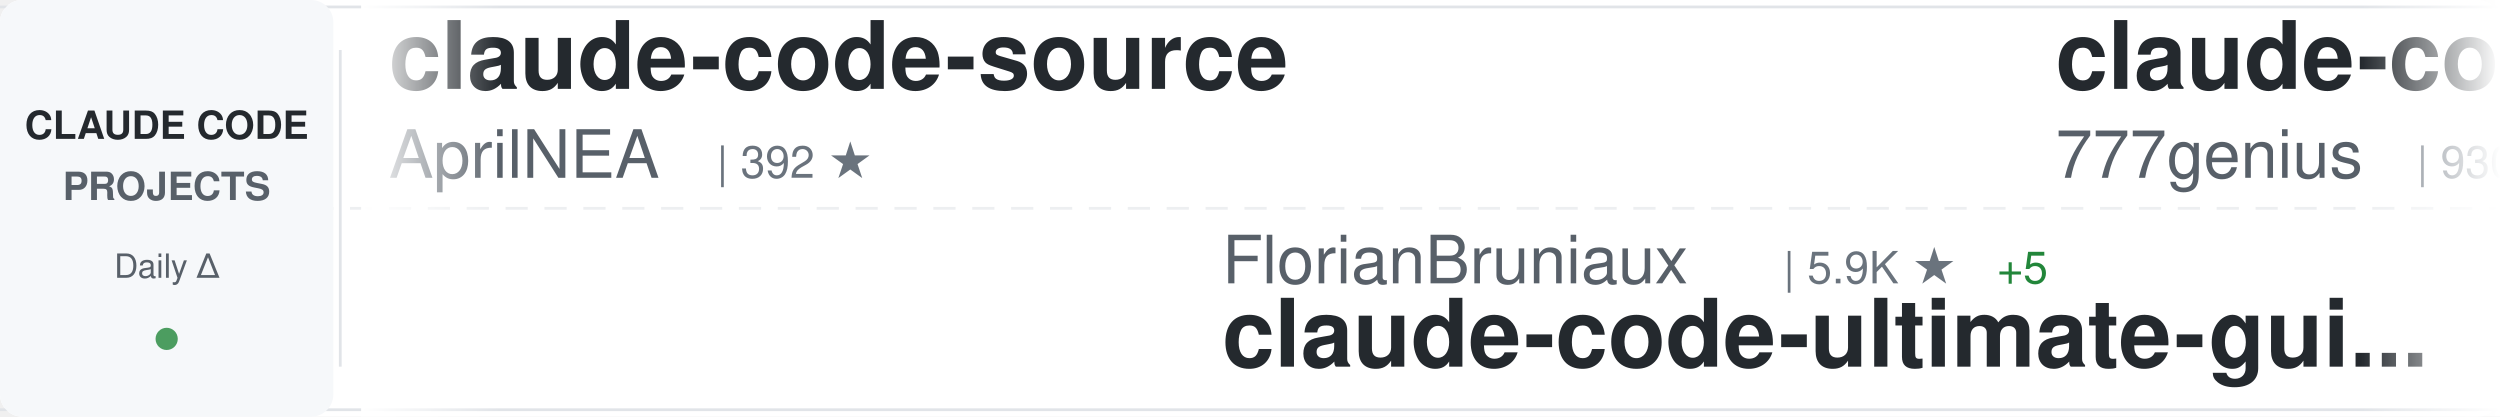
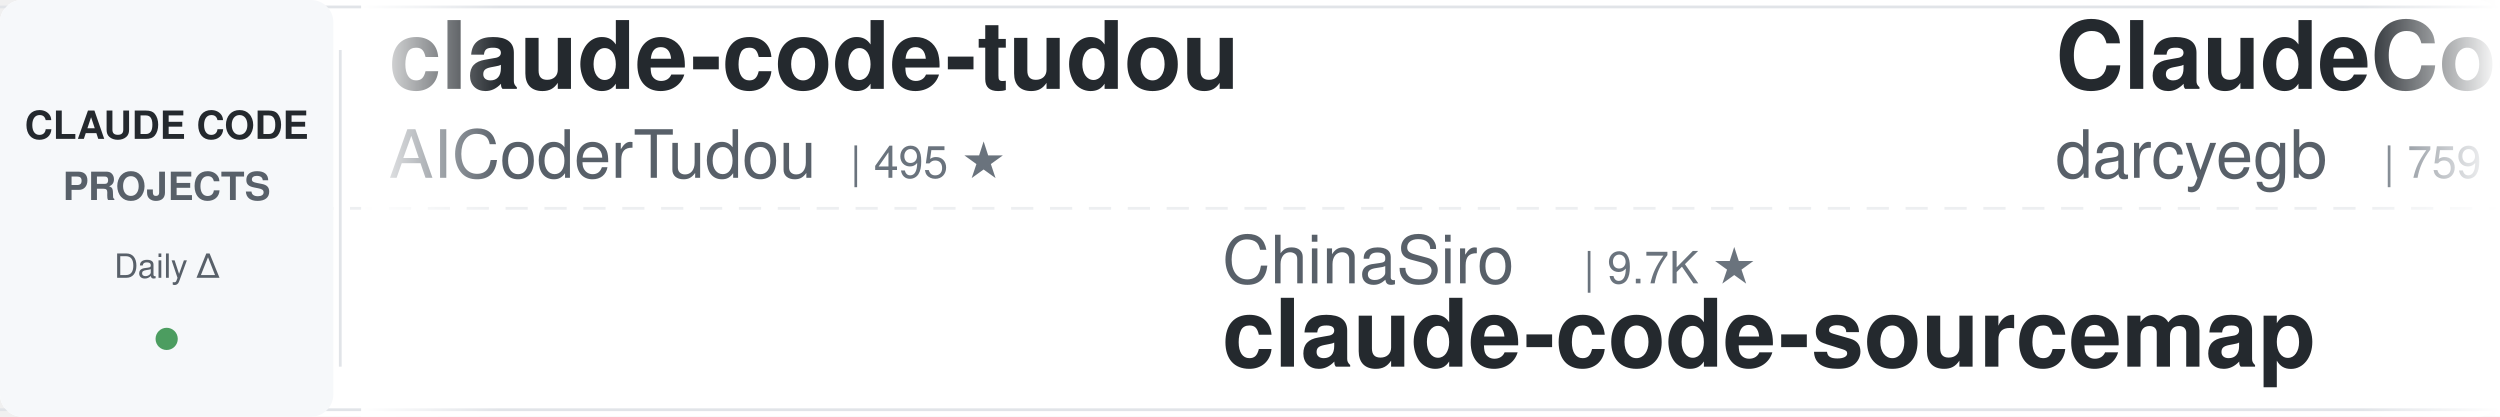
<svg xmlns="http://www.w3.org/2000/svg" width="900" height="150">
  <defs>
    <linearGradient id="awesomeLeftFade" x1="0%" y1="0%" x2="100%" y2="0%">
      <stop offset="0%" style="stop-color:#ffffff;stop-opacity:1" />
      <stop offset="100%" style="stop-color:#ffffff;stop-opacity:0" />
    </linearGradient>
    <linearGradient id="awesomeRightFade" x1="0%" y1="0%" x2="100%" y2="0%">
      <stop offset="0%" style="stop-color:#ffffff;stop-opacity:0" />
      <stop offset="100%" style="stop-color:#ffffff;stop-opacity:1" />
    </linearGradient>
  </defs>
  <rect width="900" height="150" fill="#ffffff" rx="8" />
  <rect x="0" y="2" width="900" height="1" fill="#e1e4e8" />
  <rect x="0" y="147" width="900" height="1" fill="#e1e4e8" />
  <line x1="0" y1="75" x2="900" y2="75" stroke="#e1e4e8" stroke-width="1" stroke-dasharray="8 6" opacity="0.6" />
  <rect x="0" y="0" width="120" height="150" fill="#f6f8fa" rx="8" />
  <text x="60" y="50" font-family="-apple-system, BlinkMacSystemFont, 'Segoe UI', Helvetica, Arial, sans-serif" font-size="14" font-weight="600" fill="#24292e" text-anchor="middle">CLAUDE CODE</text>
  <text x="60" y="72" font-family="-apple-system, BlinkMacSystemFont, 'Segoe UI', Helvetica, Arial, sans-serif" font-size="14" font-weight="600" fill="#586069" text-anchor="middle">PROJECTS</text>
  <text x="60" y="100" font-family="-apple-system, BlinkMacSystemFont, 'Segoe UI', Helvetica, Arial, sans-serif" font-size="12" font-weight="500" fill="#586069" text-anchor="middle">Daily Δ</text>
  <circle cx="60" cy="122" r="4" fill="#22863a" opacity="0.8" />
  <rect x="122" y="18" width="1" height="114" fill="#e1e4e8" />
  <clipPath id="awesomeTickerClip">
    <rect x="130" y="0" width="770" height="150" />
  </clipPath>
  <g clip-path="url(#awesomeTickerClip)">
    <g id="awesomeTickerItems">
      <animateTransform attributeName="transform" attributeType="XML" type="translate" from="0 0" to="-3000 0" dur="54s" repeatCount="indefinite" />
      <g transform="translate(0, 0)">
-         <text x="140" y="32" font-family="-apple-system, BlinkMacSystemFont, 'Segoe UI', Helvetica, Arial, sans-serif" font-size="34" font-weight="600" fill="#24292e">claude-code-source</text>
-         <text x="140" y="64" font-family="-apple-system, BlinkMacSystemFont, 'Segoe UI', Helvetica, Arial, sans-serif" font-size="24" font-weight="400" fill="#586069">AprilNEA</text>
-         <text x="258" y="64" font-family="-apple-system, BlinkMacSystemFont, 'Segoe UI', Helvetica, Arial, sans-serif" font-size="16" font-weight="500" fill="#6a737d">| 392 ★</text>
+         <text x="140" y="32" font-family="-apple-system, BlinkMacSystemFont, 'Segoe UI', Helvetica, Arial, sans-serif" font-size="34" font-weight="600" fill="#24292e">claude-code-tudou</text>
+         <text x="140" y="64" font-family="-apple-system, BlinkMacSystemFont, 'Segoe UI', Helvetica, Arial, sans-serif" font-size="24" font-weight="400" fill="#586069">AICoderTudou</text>
+         <text x="306" y="64" font-family="-apple-system, BlinkMacSystemFont, 'Segoe UI', Helvetica, Arial, sans-serif" font-size="16" font-weight="500" fill="#6a737d">| 495 ★</text>
      </g>
      <g transform="translate(300, 0)">
-         <text x="140" y="102" font-family="-apple-system, BlinkMacSystemFont, 'Segoe UI', Helvetica, Arial, sans-serif" font-size="24" font-weight="400" fill="#586069">FlorianBruniaux</text>
-         <text x="342" y="102" font-family="-apple-system, BlinkMacSystemFont, 'Segoe UI', Helvetica, Arial, sans-serif" font-size="16" font-weight="500" fill="#6a737d">| 5.9K ★</text>
-         <text x="419" y="102" font-family="-apple-system, BlinkMacSystemFont, 'Segoe UI', Helvetica, Arial, sans-serif" font-size="16" font-weight="500" fill="#22863a"> +5</text>
-         <text x="140" y="132" font-family="-apple-system, BlinkMacSystemFont, 'Segoe UI', Helvetica, Arial, sans-serif" font-size="34" font-weight="600" fill="#24292e">claude-code-ultimate-gui...</text>
+         <text x="140" y="102" font-family="-apple-system, BlinkMacSystemFont, 'Segoe UI', Helvetica, Arial, sans-serif" font-size="24" font-weight="400" fill="#586069">ChinaSiro</text>
+         <text x="270" y="102" font-family="-apple-system, BlinkMacSystemFont, 'Segoe UI', Helvetica, Arial, sans-serif" font-size="16" font-weight="500" fill="#6a737d">| 9.7K ★</text>
+         <text x="140" y="132" font-family="-apple-system, BlinkMacSystemFont, 'Segoe UI', Helvetica, Arial, sans-serif" font-size="34" font-weight="600" fill="#24292e">claude-code-sourcemap</text>
      </g>
      <g transform="translate(600, 0)">
-         <text x="140" y="32" font-family="-apple-system, BlinkMacSystemFont, 'Segoe UI', Helvetica, Arial, sans-serif" font-size="34" font-weight="600" fill="#24292e">claude-code-source-code</text>
-         <text x="140" y="64" font-family="-apple-system, BlinkMacSystemFont, 'Segoe UI', Helvetica, Arial, sans-serif" font-size="24" font-weight="400" fill="#586069">777genius</text>
-         <text x="270" y="64" font-family="-apple-system, BlinkMacSystemFont, 'Segoe UI', Helvetica, Arial, sans-serif" font-size="16" font-weight="500" fill="#6a737d">| 930 ★</text>
+         <text x="140" y="32" font-family="-apple-system, BlinkMacSystemFont, 'Segoe UI', Helvetica, Arial, sans-serif" font-size="34" font-weight="600" fill="#24292e">ClaudeCodeAgents</text>
+         <text x="140" y="64" font-family="-apple-system, BlinkMacSystemFont, 'Segoe UI', Helvetica, Arial, sans-serif" font-size="24" font-weight="400" fill="#586069">darcyegb</text>
+         <text x="258" y="64" font-family="-apple-system, BlinkMacSystemFont, 'Segoe UI', Helvetica, Arial, sans-serif" font-size="16" font-weight="500" fill="#6a737d">| 759 ★</text>
      </g>
      <g transform="translate(900, 0)">
-         <text x="140" y="102" font-family="-apple-system, BlinkMacSystemFont, 'Segoe UI', Helvetica, Arial, sans-serif" font-size="24" font-weight="400" fill="#586069">ochamber</text>
-         <text x="258" y="102" font-family="-apple-system, BlinkMacSystemFont, 'Segoe UI', Helvetica, Arial, sans-serif" font-size="16" font-weight="500" fill="#6a737d">| 1 ★</text>
-         <text x="140" y="132" font-family="-apple-system, BlinkMacSystemFont, 'Segoe UI', Helvetica, Arial, sans-serif" font-size="34" font-weight="600" fill="#24292e">claude-code</text>
+         <text x="140" y="102" font-family="-apple-system, BlinkMacSystemFont, 'Segoe UI', Helvetica, Arial, sans-serif" font-size="24" font-weight="400" fill="#586069">pengchengneo</text>
+         <text x="306" y="102" font-family="-apple-system, BlinkMacSystemFont, 'Segoe UI', Helvetica, Arial, sans-serif" font-size="16" font-weight="500" fill="#6a737d">| 1.8K ★</text>
+         <text x="140" y="132" font-family="-apple-system, BlinkMacSystemFont, 'Segoe UI', Helvetica, Arial, sans-serif" font-size="34" font-weight="600" fill="#24292e">Claude-Code</text>
      </g>
      <g transform="translate(1200, 0)">
-         <text x="140" y="32" font-family="-apple-system, BlinkMacSystemFont, 'Segoe UI', Helvetica, Arial, sans-serif" font-size="34" font-weight="600" fill="#24292e">sc-claude-code-files</text>
-         <text x="140" y="64" font-family="-apple-system, BlinkMacSystemFont, 'Segoe UI', Helvetica, Arial, sans-serif" font-size="24" font-weight="400" fill="#586069">https-deeplearning-ai</text>
-         <text x="414" y="64" font-family="-apple-system, BlinkMacSystemFont, 'Segoe UI', Helvetica, Arial, sans-serif" font-size="16" font-weight="500" fill="#6a737d">| 545 ★</text>
+         <text x="140" y="32" font-family="-apple-system, BlinkMacSystemFont, 'Segoe UI', Helvetica, Arial, sans-serif" font-size="34" font-weight="600" fill="#24292e">claude-code</text>
+         <text x="140" y="64" font-family="-apple-system, BlinkMacSystemFont, 'Segoe UI', Helvetica, Arial, sans-serif" font-size="24" font-weight="400" fill="#586069">VineeTagarwaL-code</text>
+         <text x="378" y="64" font-family="-apple-system, BlinkMacSystemFont, 'Segoe UI', Helvetica, Arial, sans-serif" font-size="16" font-weight="500" fill="#6a737d">| 274 ★</text>
      </g>
      <g transform="translate(1500, 0)">
-         <text x="140" y="102" font-family="-apple-system, BlinkMacSystemFont, 'Segoe UI', Helvetica, Arial, sans-serif" font-size="24" font-weight="400" fill="#586069">OneRedOak</text>
-         <text x="270" y="102" font-family="-apple-system, BlinkMacSystemFont, 'Segoe UI', Helvetica, Arial, sans-serif" font-size="16" font-weight="500" fill="#6a737d">| 3.9K ★</text>
-         <text x="140" y="132" font-family="-apple-system, BlinkMacSystemFont, 'Segoe UI', Helvetica, Arial, sans-serif" font-size="34" font-weight="600" fill="#24292e">claude-code-workflows</text>
+         <text x="140" y="102" font-family="-apple-system, BlinkMacSystemFont, 'Segoe UI', Helvetica, Arial, sans-serif" font-size="24" font-weight="400" fill="#586069">kodu-ai</text>
+         <text x="246" y="102" font-family="-apple-system, BlinkMacSystemFont, 'Segoe UI', Helvetica, Arial, sans-serif" font-size="16" font-weight="500" fill="#6a737d">| 5.2K ★</text>
+         <text x="140" y="132" font-family="-apple-system, BlinkMacSystemFont, 'Segoe UI', Helvetica, Arial, sans-serif" font-size="34" font-weight="600" fill="#24292e">claude-coder</text>
      </g>
      <g transform="translate(1800, 0)">
-         <text x="140" y="32" font-family="-apple-system, BlinkMacSystemFont, 'Segoe UI', Helvetica, Arial, sans-serif" font-size="34" font-weight="600" fill="#24292e">awesome-claude-code-plug...</text>
-         <text x="140" y="64" font-family="-apple-system, BlinkMacSystemFont, 'Segoe UI', Helvetica, Arial, sans-serif" font-size="24" font-weight="400" fill="#586069">ccplugins</text>
-         <text x="270" y="64" font-family="-apple-system, BlinkMacSystemFont, 'Segoe UI', Helvetica, Arial, sans-serif" font-size="16" font-weight="500" fill="#6a737d">| 929 ★</text>
-         <text x="338" y="64" font-family="-apple-system, BlinkMacSystemFont, 'Segoe UI', Helvetica, Arial, sans-serif" font-size="16" font-weight="500" fill="#22863a"> +2</text>
+         <text x="140" y="32" font-family="-apple-system, BlinkMacSystemFont, 'Segoe UI', Helvetica, Arial, sans-serif" font-size="34" font-weight="600" fill="#24292e">ClaudeCode</text>
+         <text x="140" y="64" font-family="-apple-system, BlinkMacSystemFont, 'Segoe UI', Helvetica, Arial, sans-serif" font-size="24" font-weight="400" fill="#586069">guanshan</text>
+         <text x="258" y="64" font-family="-apple-system, BlinkMacSystemFont, 'Segoe UI', Helvetica, Arial, sans-serif" font-size="16" font-weight="500" fill="#6a737d">| 61 ★</text>
      </g>
      <g transform="translate(2100, 0)">
-         <text x="140" y="102" font-family="-apple-system, BlinkMacSystemFont, 'Segoe UI', Helvetica, Arial, sans-serif" font-size="24" font-weight="400" fill="#586069">anthropics</text>
-         <text x="282" y="102" font-family="-apple-system, BlinkMacSystemFont, 'Segoe UI', Helvetica, Arial, sans-serif" font-size="16" font-weight="500" fill="#6a737d">| 173.0K ★</text>
-         <text x="377" y="102" font-family="-apple-system, BlinkMacSystemFont, 'Segoe UI', Helvetica, Arial, sans-serif" font-size="16" font-weight="500" fill="#22863a"> +55</text>
-         <text x="140" y="132" font-family="-apple-system, BlinkMacSystemFont, 'Segoe UI', Helvetica, Arial, sans-serif" font-size="34" font-weight="600" fill="#24292e">skills</text>
+         <text x="140" y="102" font-family="-apple-system, BlinkMacSystemFont, 'Segoe UI', Helvetica, Arial, sans-serif" font-size="24" font-weight="400" fill="#586069">ponponon</text>
+         <text x="258" y="102" font-family="-apple-system, BlinkMacSystemFont, 'Segoe UI', Helvetica, Arial, sans-serif" font-size="16" font-weight="500" fill="#6a737d">| 2.3K ★</text>
+         <text x="335" y="102" font-family="-apple-system, BlinkMacSystemFont, 'Segoe UI', Helvetica, Arial, sans-serif" font-size="16" font-weight="500" fill="#22863a"> +1</text>
+         <text x="140" y="132" font-family="-apple-system, BlinkMacSystemFont, 'Segoe UI', Helvetica, Arial, sans-serif" font-size="34" font-weight="600" fill="#24292e">claude_code_src</text>
      </g>
      <g transform="translate(2400, 0)">
-         <text x="140" y="32" font-family="-apple-system, BlinkMacSystemFont, 'Segoe UI', Helvetica, Arial, sans-serif" font-size="34" font-weight="600" fill="#24292e">system_prompts_leaks</text>
-         <text x="140" y="64" font-family="-apple-system, BlinkMacSystemFont, 'Segoe UI', Helvetica, Arial, sans-serif" font-size="24" font-weight="400" fill="#586069">asgeirtj</text>
-         <text x="258" y="64" font-family="-apple-system, BlinkMacSystemFont, 'Segoe UI', Helvetica, Arial, sans-serif" font-size="16" font-weight="500" fill="#6a737d">| 63.9K ★</text>
-         <text x="344" y="64" font-family="-apple-system, BlinkMacSystemFont, 'Segoe UI', Helvetica, Arial, sans-serif" font-size="16" font-weight="500" fill="#22863a"> +20</text>
+         <text x="140" y="32" font-family="-apple-system, BlinkMacSystemFont, 'Segoe UI', Helvetica, Arial, sans-serif" font-size="34" font-weight="600" fill="#24292e">claude-code</text>
+         <text x="140" y="64" font-family="-apple-system, BlinkMacSystemFont, 'Segoe UI', Helvetica, Arial, sans-serif" font-size="24" font-weight="400" fill="#586069">RishabhK103</text>
+         <text x="294" y="64" font-family="-apple-system, BlinkMacSystemFont, 'Segoe UI', Helvetica, Arial, sans-serif" font-size="16" font-weight="500" fill="#6a737d">| 105 ★</text>
      </g>
      <g transform="translate(2700, 0)">
-         <text x="140" y="102" font-family="-apple-system, BlinkMacSystemFont, 'Segoe UI', Helvetica, Arial, sans-serif" font-size="24" font-weight="400" fill="#586069">fuergaosi233</text>
-         <text x="306" y="102" font-family="-apple-system, BlinkMacSystemFont, 'Segoe UI', Helvetica, Arial, sans-serif" font-size="16" font-weight="500" fill="#6a737d">| 2.8K ★</text>
-         <text x="140" y="132" font-family="-apple-system, BlinkMacSystemFont, 'Segoe UI', Helvetica, Arial, sans-serif" font-size="34" font-weight="600" fill="#24292e">claude-code-proxy</text>
+         <text x="140" y="102" font-family="-apple-system, BlinkMacSystemFont, 'Segoe UI', Helvetica, Arial, sans-serif" font-size="24" font-weight="400" fill="#586069">repowise-dev</text>
+         <text x="306" y="102" font-family="-apple-system, BlinkMacSystemFont, 'Segoe UI', Helvetica, Arial, sans-serif" font-size="16" font-weight="500" fill="#6a737d">| 1.2K ★</text>
+         <text x="140" y="132" font-family="-apple-system, BlinkMacSystemFont, 'Segoe UI', Helvetica, Arial, sans-serif" font-size="34" font-weight="600" fill="#24292e">claude-code-prompts</text>
      </g>
      <g transform="translate(3000, 0)">
-         <text x="140" y="32" font-family="-apple-system, BlinkMacSystemFont, 'Segoe UI', Helvetica, Arial, sans-serif" font-size="34" font-weight="600" fill="#24292e">claude-code-source</text>
-         <text x="140" y="64" font-family="-apple-system, BlinkMacSystemFont, 'Segoe UI', Helvetica, Arial, sans-serif" font-size="24" font-weight="400" fill="#586069">AprilNEA</text>
-         <text x="258" y="64" font-family="-apple-system, BlinkMacSystemFont, 'Segoe UI', Helvetica, Arial, sans-serif" font-size="16" font-weight="500" fill="#6a737d">| 392 ★</text>
+         <text x="140" y="32" font-family="-apple-system, BlinkMacSystemFont, 'Segoe UI', Helvetica, Arial, sans-serif" font-size="34" font-weight="600" fill="#24292e">claude-code-tudou</text>
+         <text x="140" y="64" font-family="-apple-system, BlinkMacSystemFont, 'Segoe UI', Helvetica, Arial, sans-serif" font-size="24" font-weight="400" fill="#586069">AICoderTudou</text>
+         <text x="306" y="64" font-family="-apple-system, BlinkMacSystemFont, 'Segoe UI', Helvetica, Arial, sans-serif" font-size="16" font-weight="500" fill="#6a737d">| 495 ★</text>
      </g>
      <g transform="translate(3300, 0)">
-         <text x="140" y="102" font-family="-apple-system, BlinkMacSystemFont, 'Segoe UI', Helvetica, Arial, sans-serif" font-size="24" font-weight="400" fill="#586069">FlorianBruniaux</text>
-         <text x="342" y="102" font-family="-apple-system, BlinkMacSystemFont, 'Segoe UI', Helvetica, Arial, sans-serif" font-size="16" font-weight="500" fill="#6a737d">| 5.9K ★</text>
-         <text x="419" y="102" font-family="-apple-system, BlinkMacSystemFont, 'Segoe UI', Helvetica, Arial, sans-serif" font-size="16" font-weight="500" fill="#22863a"> +5</text>
-         <text x="140" y="132" font-family="-apple-system, BlinkMacSystemFont, 'Segoe UI', Helvetica, Arial, sans-serif" font-size="34" font-weight="600" fill="#24292e">claude-code-ultimate-gui...</text>
+         <text x="140" y="102" font-family="-apple-system, BlinkMacSystemFont, 'Segoe UI', Helvetica, Arial, sans-serif" font-size="24" font-weight="400" fill="#586069">ChinaSiro</text>
+         <text x="270" y="102" font-family="-apple-system, BlinkMacSystemFont, 'Segoe UI', Helvetica, Arial, sans-serif" font-size="16" font-weight="500" fill="#6a737d">| 9.7K ★</text>
+         <text x="140" y="132" font-family="-apple-system, BlinkMacSystemFont, 'Segoe UI', Helvetica, Arial, sans-serif" font-size="34" font-weight="600" fill="#24292e">claude-code-sourcemap</text>
      </g>
      <g transform="translate(3600, 0)">
-         <text x="140" y="32" font-family="-apple-system, BlinkMacSystemFont, 'Segoe UI', Helvetica, Arial, sans-serif" font-size="34" font-weight="600" fill="#24292e">claude-code-source-code</text>
-         <text x="140" y="64" font-family="-apple-system, BlinkMacSystemFont, 'Segoe UI', Helvetica, Arial, sans-serif" font-size="24" font-weight="400" fill="#586069">777genius</text>
-         <text x="270" y="64" font-family="-apple-system, BlinkMacSystemFont, 'Segoe UI', Helvetica, Arial, sans-serif" font-size="16" font-weight="500" fill="#6a737d">| 930 ★</text>
+         <text x="140" y="32" font-family="-apple-system, BlinkMacSystemFont, 'Segoe UI', Helvetica, Arial, sans-serif" font-size="34" font-weight="600" fill="#24292e">ClaudeCodeAgents</text>
+         <text x="140" y="64" font-family="-apple-system, BlinkMacSystemFont, 'Segoe UI', Helvetica, Arial, sans-serif" font-size="24" font-weight="400" fill="#586069">darcyegb</text>
+         <text x="258" y="64" font-family="-apple-system, BlinkMacSystemFont, 'Segoe UI', Helvetica, Arial, sans-serif" font-size="16" font-weight="500" fill="#6a737d">| 759 ★</text>
      </g>
      <g transform="translate(3900, 0)">
-         <text x="140" y="102" font-family="-apple-system, BlinkMacSystemFont, 'Segoe UI', Helvetica, Arial, sans-serif" font-size="24" font-weight="400" fill="#586069">ochamber</text>
-         <text x="258" y="102" font-family="-apple-system, BlinkMacSystemFont, 'Segoe UI', Helvetica, Arial, sans-serif" font-size="16" font-weight="500" fill="#6a737d">| 1 ★</text>
-         <text x="140" y="132" font-family="-apple-system, BlinkMacSystemFont, 'Segoe UI', Helvetica, Arial, sans-serif" font-size="34" font-weight="600" fill="#24292e">claude-code</text>
+         <text x="140" y="102" font-family="-apple-system, BlinkMacSystemFont, 'Segoe UI', Helvetica, Arial, sans-serif" font-size="24" font-weight="400" fill="#586069">pengchengneo</text>
+         <text x="306" y="102" font-family="-apple-system, BlinkMacSystemFont, 'Segoe UI', Helvetica, Arial, sans-serif" font-size="16" font-weight="500" fill="#6a737d">| 1.8K ★</text>
+         <text x="140" y="132" font-family="-apple-system, BlinkMacSystemFont, 'Segoe UI', Helvetica, Arial, sans-serif" font-size="34" font-weight="600" fill="#24292e">Claude-Code</text>
      </g>
    </g>
  </g>
  <rect x="130" y="0" width="50" height="150" fill="url(#awesomeLeftFade)" />
  <rect x="850" y="0" width="50" height="150" fill="url(#awesomeRightFade)" />
</svg>
